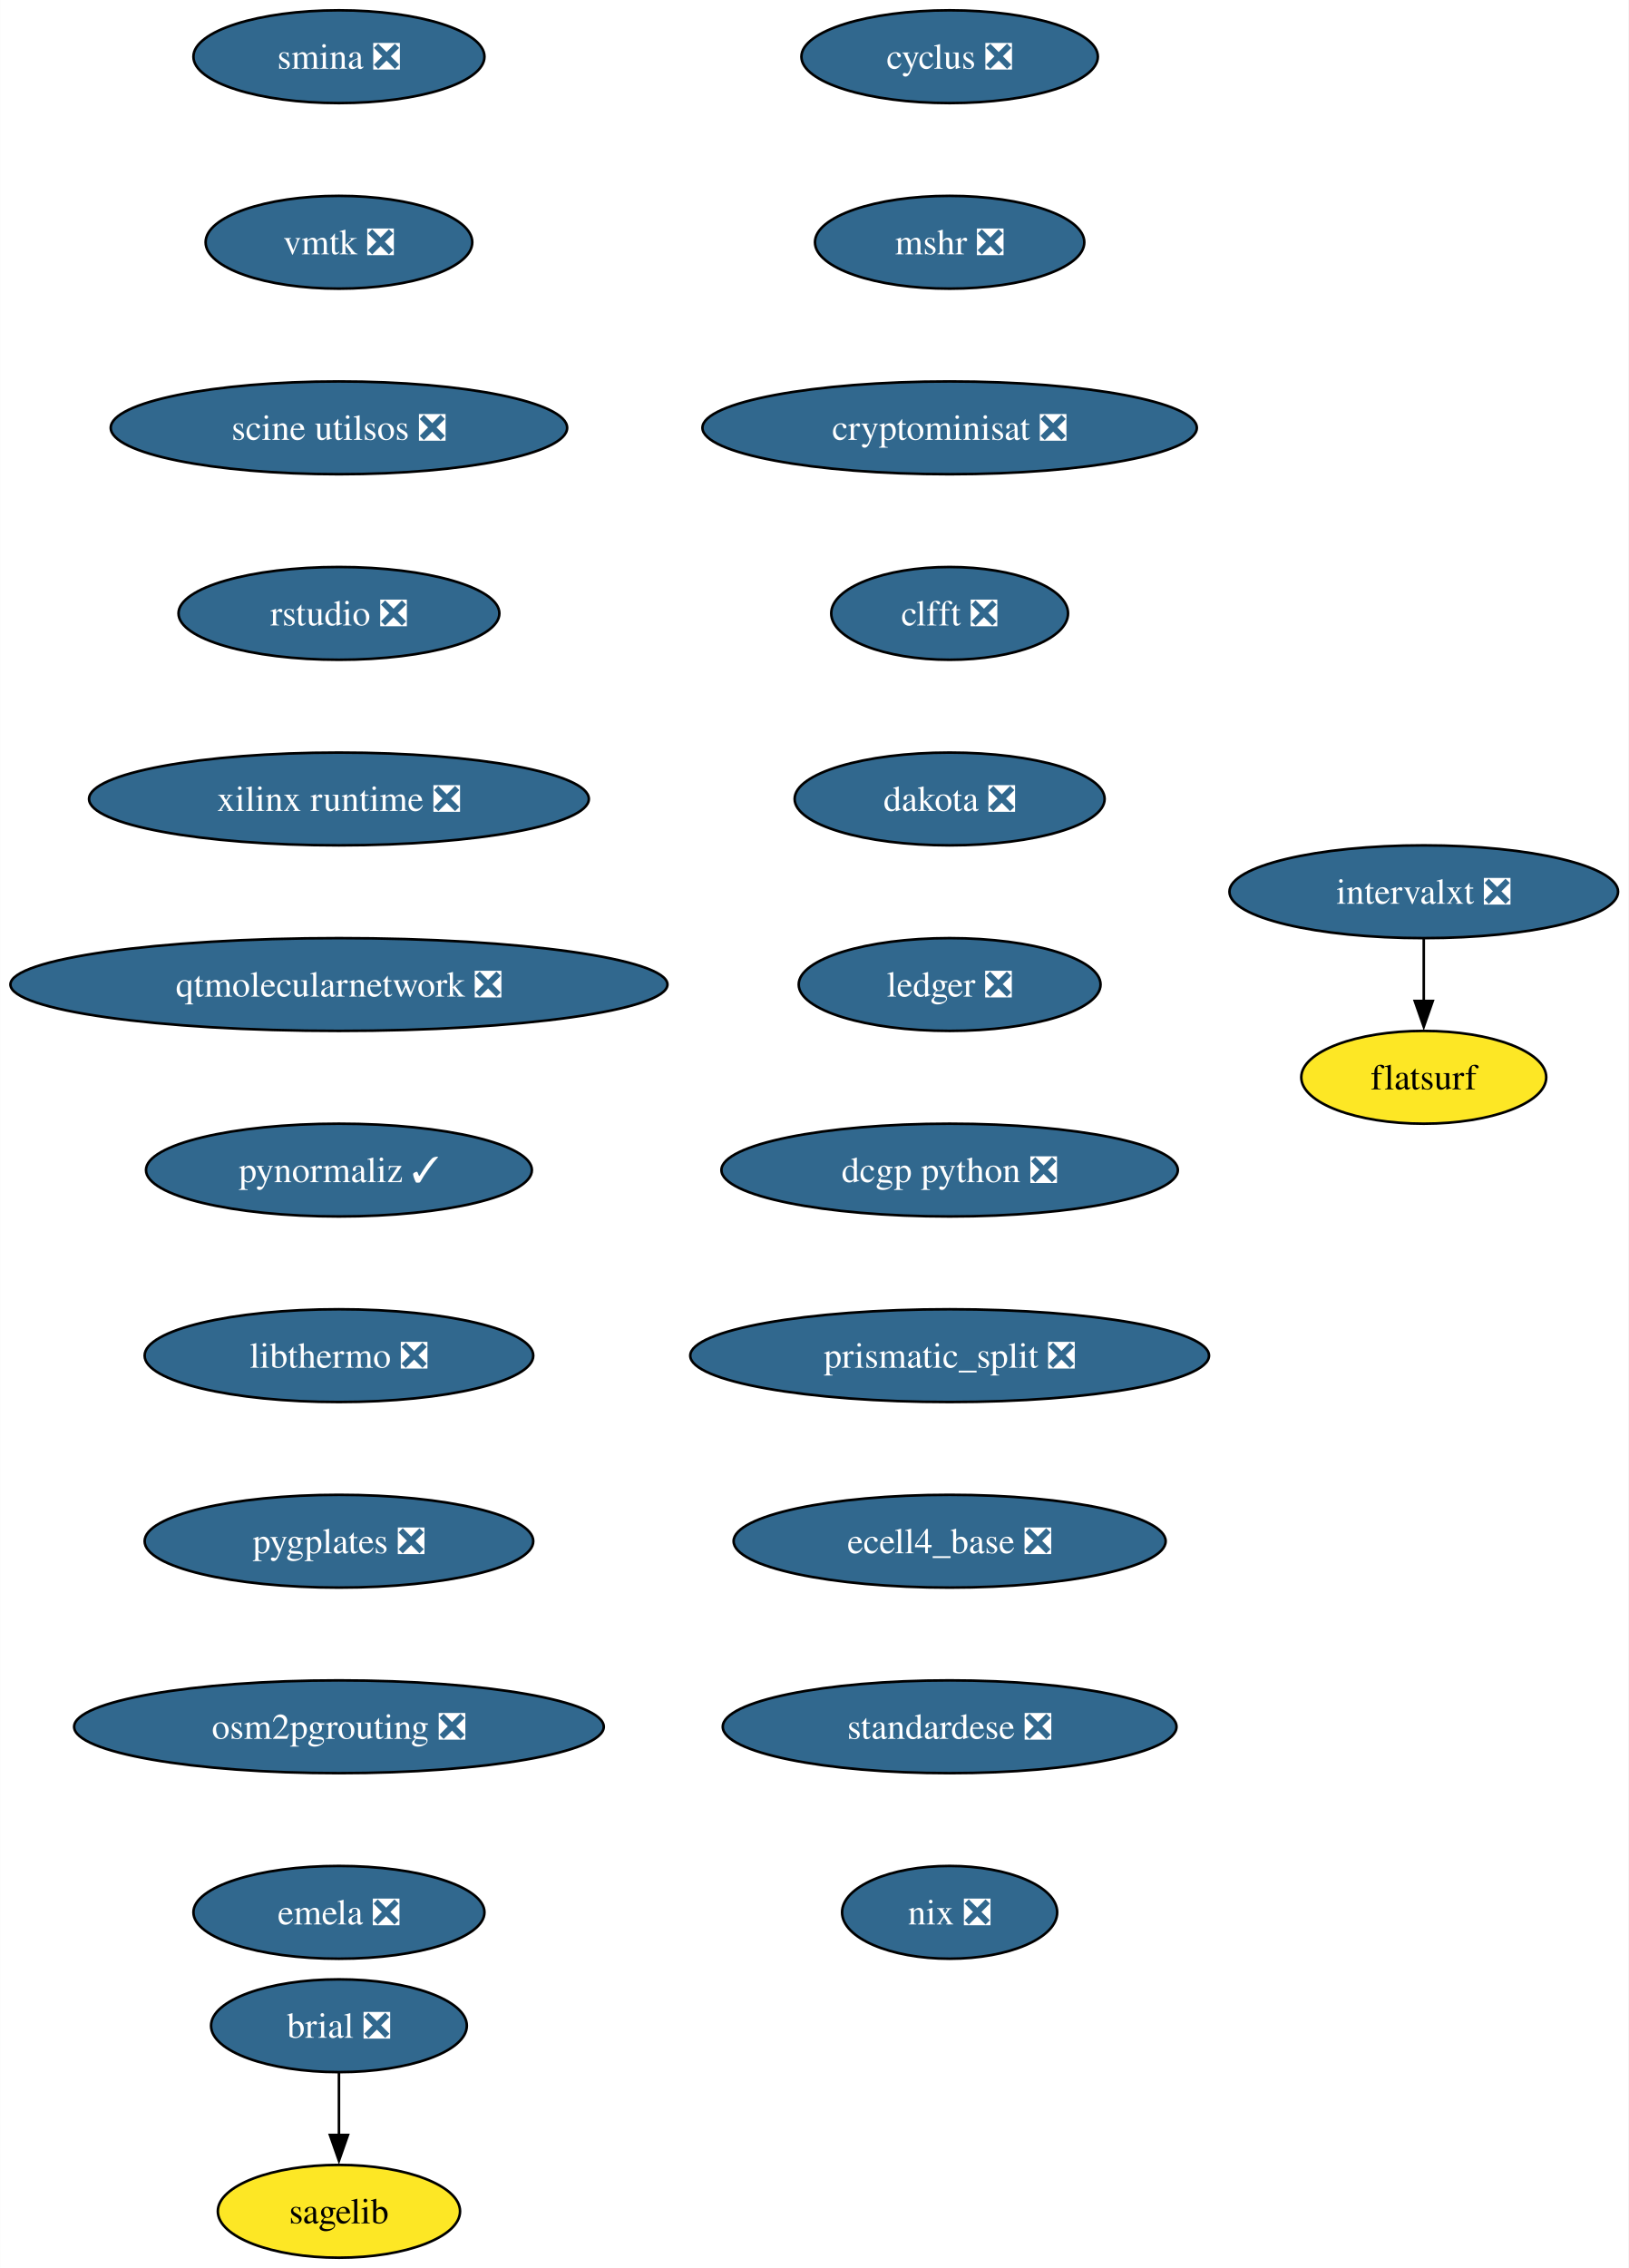
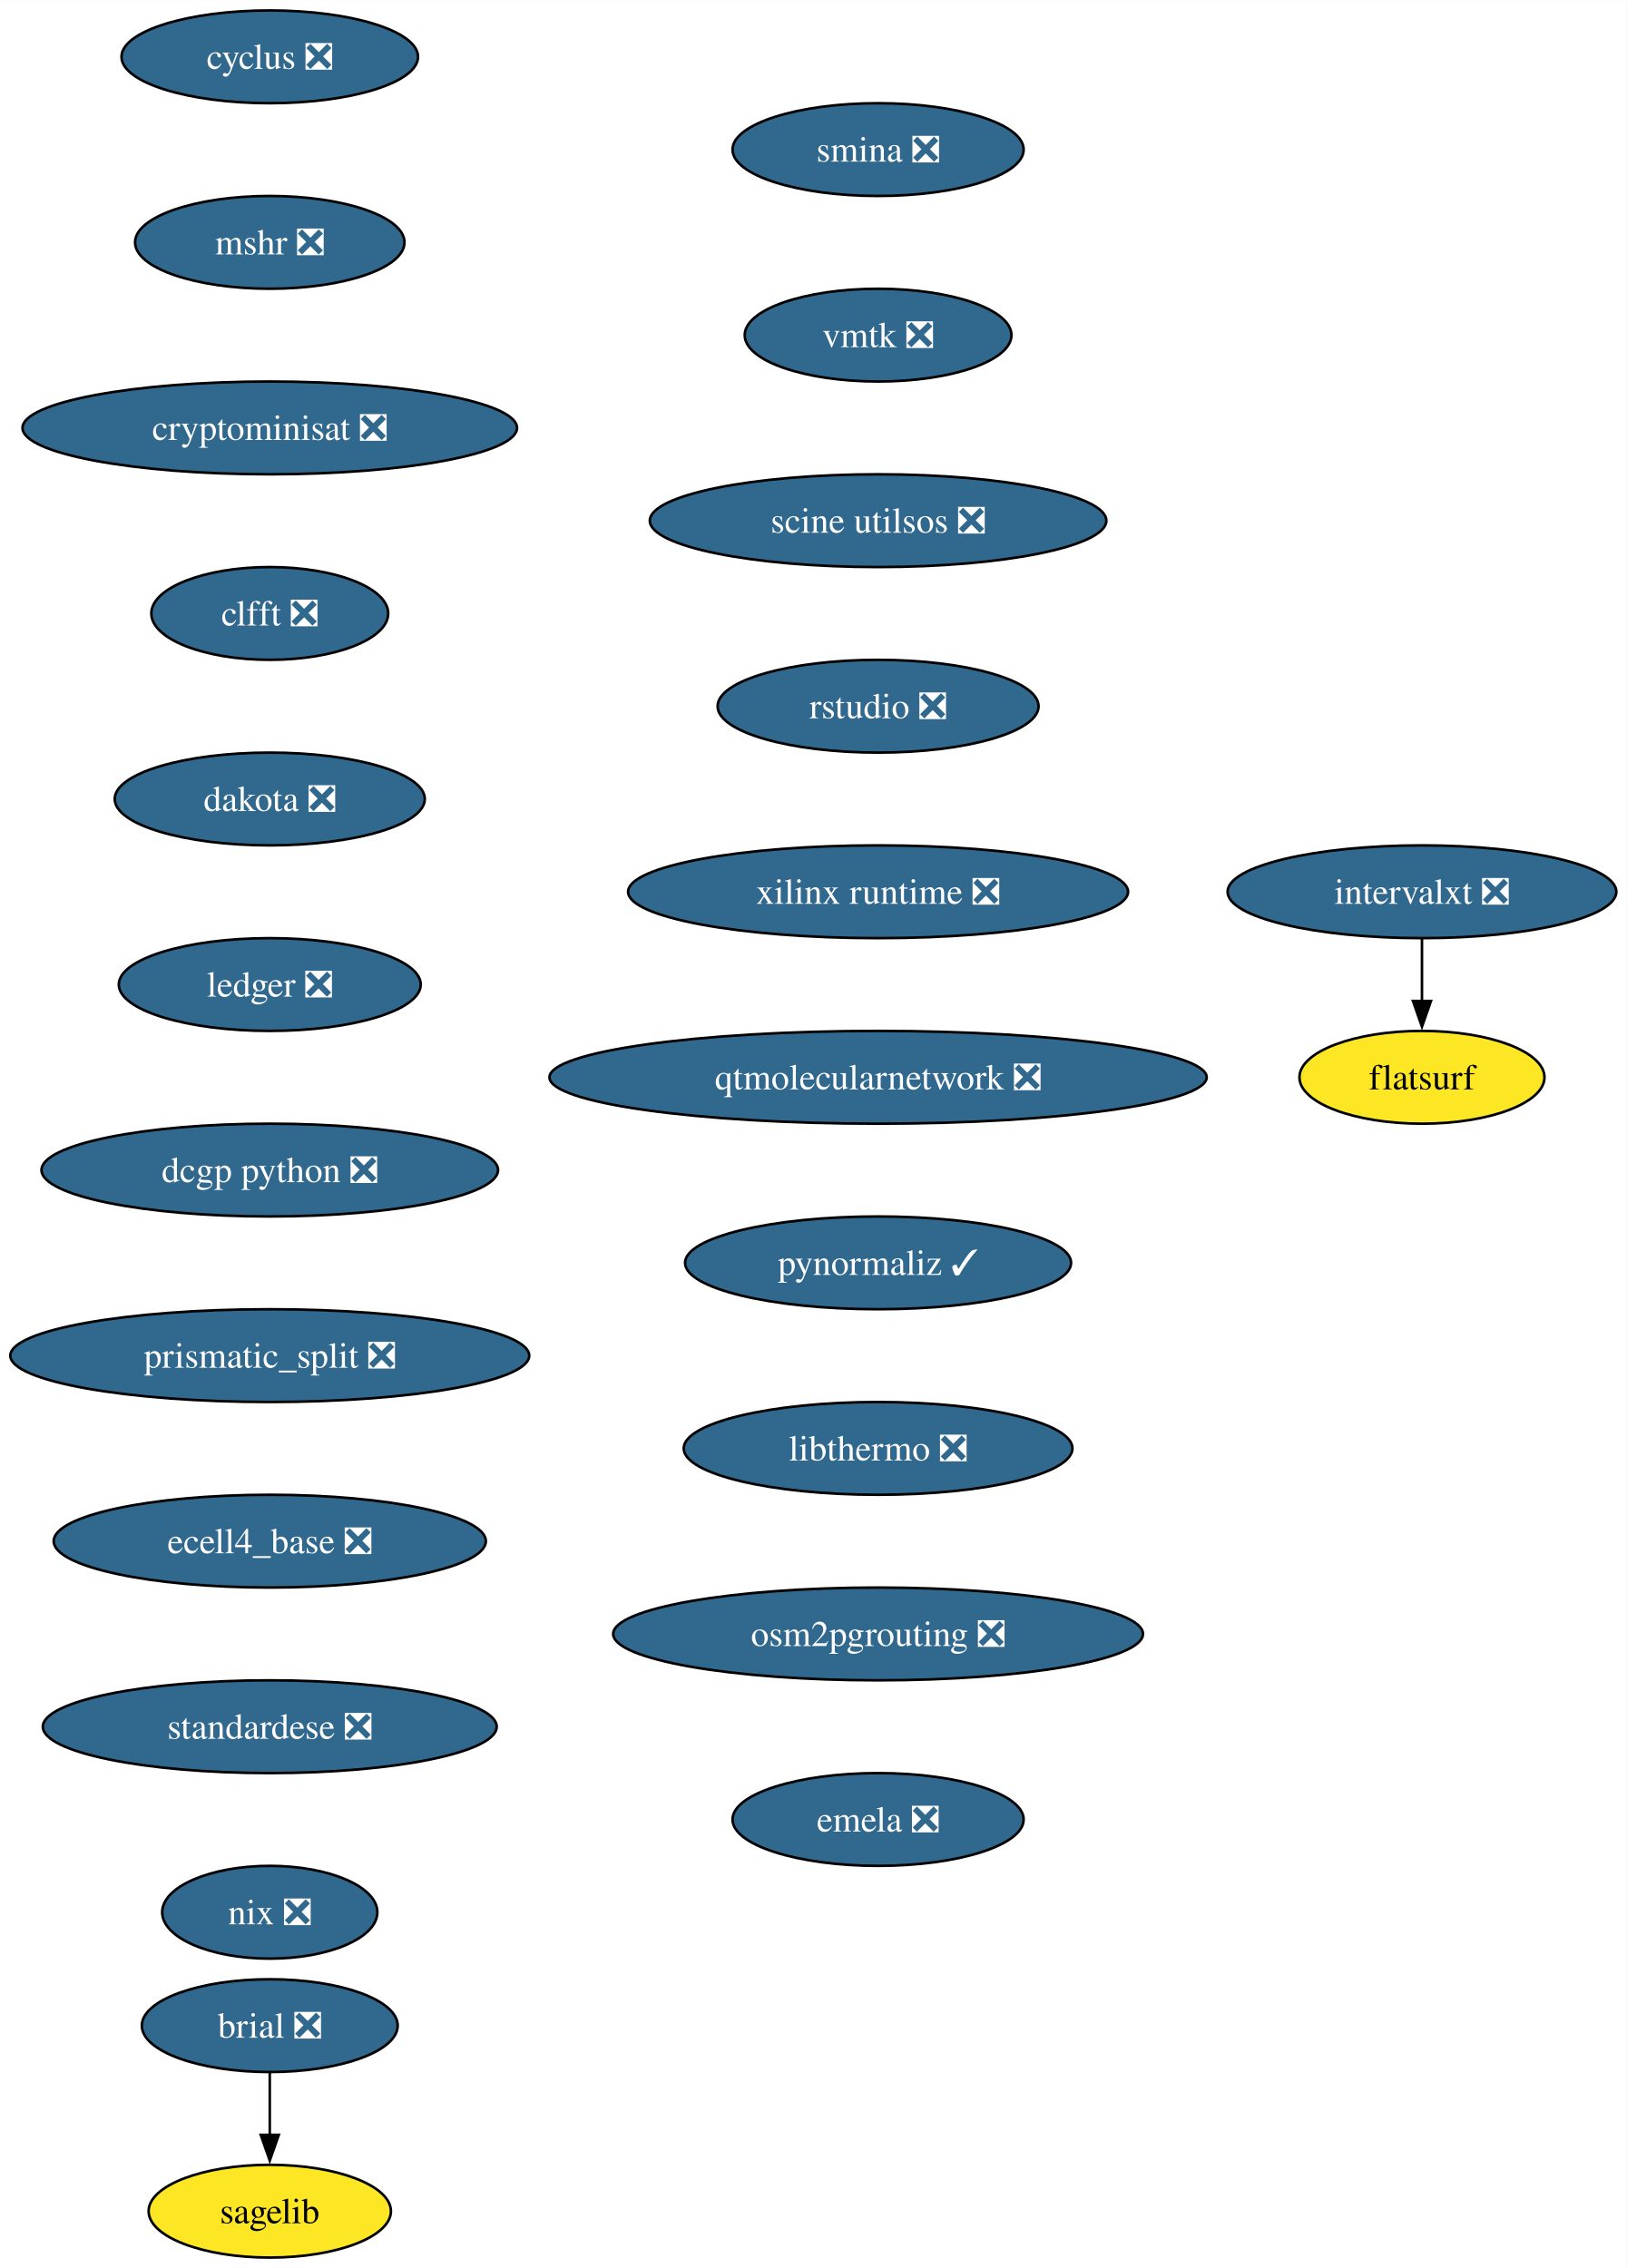
- <svg xmlns="http://www.w3.org/2000/svg" xmlns:xlink="http://www.w3.org/1999/xlink" width="632pt" height="880pt" viewBox="0.00 0.00 631.90 880.00">
+ <svg xmlns="http://www.w3.org/2000/svg" xmlns:xlink="http://www.w3.org/1999/xlink" width="631pt" height="880pt" viewBox="0.00 0.00 631.07 880.00">
  <g id="graph0" class="graph" transform="scale(1 1) rotate(0) translate(4 876)">
-     <polygon fill="white" stroke="none" points="-4,4 -4,-876 627.9,-876 627.9,4 -4,4" />
+     <polygon fill="white" stroke="none" points="-4,4 -4,-876 627.07,-876 627.07,4 -4,4" />
    <g id="node1" class="node">
      <g id="a_node1">
        <a xlink:href="https://github.com/conda-forge/brial-feedstock/pull/37" xlink:title="brial ❎">
-           <ellipse fill="#31688e" stroke="black" cx="127.49" cy="-90" rx="49.63" ry="18" />
-           <text text-anchor="middle" x="127.49" y="-85.33" font-family="Times,serif" font-size="14.00" fill="white">brial ❎</text>
+           <ellipse fill="#31688e" stroke="black" cx="100.66" cy="-90" rx="49.63" ry="18" />
+           <text text-anchor="middle" x="100.66" y="-85.33" font-family="Times,serif" font-size="14.00" fill="white">brial ❎</text>
        </a>
      </g>
    </g>
    <g id="node2" class="node">
      <g id="a_node2">
        <a xlink:href="https://github.com/conda-forge/sagelib-feedstock" xlink:title="sagelib">
-           <ellipse fill="#fde725" stroke="black" cx="127.49" cy="-18" rx="47" ry="18" />
-           <text text-anchor="middle" x="127.49" y="-13.32" font-family="Times,serif" font-size="14.00">sagelib</text>
+           <ellipse fill="#fde725" stroke="black" cx="100.66" cy="-18" rx="47" ry="18" />
+           <text text-anchor="middle" x="100.66" y="-13.32" font-family="Times,serif" font-size="14.00">sagelib</text>
        </a>
      </g>
    </g>
    <g id="edge1" class="edge">
-       <path fill="none" stroke="black" d="M127.49,-71.7C127.49,-64.41 127.49,-55.73 127.49,-47.54" />
-       <polygon fill="black" stroke="black" points="130.99,-47.62 127.49,-37.62 123.99,-47.62 130.99,-47.62" />
+       <path fill="none" stroke="black" d="M100.66,-71.7C100.66,-64.41 100.66,-55.73 100.66,-47.54" />
+       <polygon fill="black" stroke="black" points="104.16,-47.62 100.66,-37.62 97.16,-47.62 104.16,-47.62" />
    </g>
    <g id="node3" class="node">
      <g id="a_node3">
        <a xlink:href="https://github.com/conda-forge/cyclus-feedstock/pull/94" xlink:title="cyclus ❎">
-           <ellipse fill="#31688e" stroke="black" cx="364.49" cy="-854" rx="57.52" ry="18" />
-           <text text-anchor="middle" x="364.49" y="-849.33" font-family="Times,serif" font-size="14.00" fill="white">cyclus ❎</text>
+           <ellipse fill="#31688e" stroke="black" cx="100.66" cy="-854" rx="57.52" ry="18" />
+           <text text-anchor="middle" x="100.66" y="-849.33" font-family="Times,serif" font-size="14.00" fill="white">cyclus ❎</text>
        </a>
      </g>
    </g>
    <g id="node4" class="node">
      <g id="a_node4">
        <a xlink:href="https://github.com/conda-forge/mshr-feedstock/pull/38" xlink:title="mshr ❎">
-           <ellipse fill="#31688e" stroke="black" cx="364.49" cy="-782" rx="52.26" ry="18" />
-           <text text-anchor="middle" x="364.49" y="-777.33" font-family="Times,serif" font-size="14.00" fill="white">mshr ❎</text>
+           <ellipse fill="#31688e" stroke="black" cx="100.66" cy="-782" rx="52.26" ry="18" />
+           <text text-anchor="middle" x="100.66" y="-777.33" font-family="Times,serif" font-size="14.00" fill="white">mshr ❎</text>
        </a>
      </g>
    </g>
    <g id="node5" class="node">
      <g id="a_node5">
        <a xlink:href="https://github.com/conda-forge/cryptominisat-feedstock/pull/59" xlink:title="cryptominisat ❎">
-           <ellipse fill="#31688e" stroke="black" cx="364.49" cy="-710" rx="95.93" ry="18" />
-           <text text-anchor="middle" x="364.49" y="-705.33" font-family="Times,serif" font-size="14.00" fill="white">cryptominisat ❎</text>
+           <ellipse fill="#31688e" stroke="black" cx="100.66" cy="-710" rx="95.93" ry="18" />
+           <text text-anchor="middle" x="100.66" y="-705.33" font-family="Times,serif" font-size="14.00" fill="white">cryptominisat ❎</text>
        </a>
      </g>
    </g>
    <g id="node6" class="node">
      <g id="a_node6">
        <a xlink:href="https://github.com/conda-forge/clfft-feedstock/pull/19" xlink:title="clfft ❎">
-           <ellipse fill="#31688e" stroke="black" cx="364.49" cy="-638" rx="45.95" ry="18" />
-           <text text-anchor="middle" x="364.49" y="-633.33" font-family="Times,serif" font-size="14.00" fill="white">clfft ❎</text>
+           <ellipse fill="#31688e" stroke="black" cx="100.66" cy="-638" rx="45.95" ry="18" />
+           <text text-anchor="middle" x="100.66" y="-633.33" font-family="Times,serif" font-size="14.00" fill="white">clfft ❎</text>
        </a>
      </g>
    </g>
    <g id="node7" class="node">
      <g id="a_node7">
        <a xlink:href="https://github.com/conda-forge/dakota-feedstock/pull/50" xlink:title="dakota ❎">
-           <ellipse fill="#31688e" stroke="black" cx="364.49" cy="-566" rx="60.15" ry="18" />
-           <text text-anchor="middle" x="364.49" y="-561.33" font-family="Times,serif" font-size="14.00" fill="white">dakota ❎</text>
+           <ellipse fill="#31688e" stroke="black" cx="100.66" cy="-566" rx="60.15" ry="18" />
+           <text text-anchor="middle" x="100.66" y="-561.33" font-family="Times,serif" font-size="14.00" fill="white">dakota ❎</text>
        </a>
      </g>
    </g>
    <g id="node8" class="node">
      <g id="a_node8">
        <a xlink:href="https://github.com/conda-forge/ledger-feedstock/pull/39" xlink:title="ledger ❎">
-           <ellipse fill="#31688e" stroke="black" cx="364.49" cy="-494" rx="58.57" ry="18" />
-           <text text-anchor="middle" x="364.49" y="-489.32" font-family="Times,serif" font-size="14.00" fill="white">ledger ❎</text>
+           <ellipse fill="#31688e" stroke="black" cx="100.66" cy="-494" rx="58.57" ry="18" />
+           <text text-anchor="middle" x="100.66" y="-489.32" font-family="Times,serif" font-size="14.00" fill="white">ledger ❎</text>
        </a>
      </g>
    </g>
    <g id="node9" class="node">
      <g id="a_node9">
        <a xlink:href="https://github.com/conda-forge/dcgp-python-feedstock/pull/27" xlink:title="dcgp python ❎">
-           <ellipse fill="#31688e" stroke="black" cx="364.49" cy="-422" rx="88.56" ry="18" />
-           <text text-anchor="middle" x="364.49" y="-417.32" font-family="Times,serif" font-size="14.00" fill="white">dcgp python ❎</text>
+           <ellipse fill="#31688e" stroke="black" cx="100.66" cy="-422" rx="88.56" ry="18" />
+           <text text-anchor="middle" x="100.66" y="-417.32" font-family="Times,serif" font-size="14.00" fill="white">dcgp python ❎</text>
        </a>
      </g>
    </g>
    <g id="node10" class="node">
      <g id="a_node10">
        <a xlink:href="https://github.com/conda-forge/prismatic_split-feedstock/pull/55" xlink:title="prismatic_split ❎">
-           <ellipse fill="#31688e" stroke="black" cx="364.49" cy="-350" rx="100.66" ry="18" />
-           <text text-anchor="middle" x="364.49" y="-345.32" font-family="Times,serif" font-size="14.00" fill="white">prismatic_split ❎</text>
+           <ellipse fill="#31688e" stroke="black" cx="100.66" cy="-350" rx="100.66" ry="18" />
+           <text text-anchor="middle" x="100.66" y="-345.32" font-family="Times,serif" font-size="14.00" fill="white">prismatic_split ❎</text>
        </a>
      </g>
    </g>
    <g id="node11" class="node">
      <g id="a_node11">
        <a xlink:href="https://github.com/conda-forge/ecell4_base-feedstock/pull/30" xlink:title="ecell4_base ❎">
-           <ellipse fill="#31688e" stroke="black" cx="364.49" cy="-278" rx="83.83" ry="18" />
-           <text text-anchor="middle" x="364.49" y="-273.32" font-family="Times,serif" font-size="14.00" fill="white">ecell4_base ❎</text>
+           <ellipse fill="#31688e" stroke="black" cx="100.66" cy="-278" rx="83.83" ry="18" />
+           <text text-anchor="middle" x="100.66" y="-273.32" font-family="Times,serif" font-size="14.00" fill="white">ecell4_base ❎</text>
        </a>
      </g>
    </g>
    <g id="node12" class="node">
      <g id="a_node12">
        <a xlink:href="https://github.com/conda-forge/standardese-feedstock/pull/12" xlink:title="standardese ❎">
-           <ellipse fill="#31688e" stroke="black" cx="364.49" cy="-206" rx="88.04" ry="18" />
-           <text text-anchor="middle" x="364.49" y="-201.33" font-family="Times,serif" font-size="14.00" fill="white">standardese ❎</text>
+           <ellipse fill="#31688e" stroke="black" cx="100.66" cy="-206" rx="88.04" ry="18" />
+           <text text-anchor="middle" x="100.66" y="-201.33" font-family="Times,serif" font-size="14.00" fill="white">standardese ❎</text>
        </a>
      </g>
    </g>
    <g id="node13" class="node">
      <g id="a_node13">
        <a xlink:href="https://github.com/conda-forge/nix-feedstock/pull/26" xlink:title="nix ❎">
-           <ellipse fill="#31688e" stroke="black" cx="364.49" cy="-134" rx="41.74" ry="18" />
-           <text text-anchor="middle" x="364.49" y="-129.32" font-family="Times,serif" font-size="14.00" fill="white">nix ❎</text>
+           <ellipse fill="#31688e" stroke="black" cx="100.66" cy="-134" rx="41.74" ry="18" />
+           <text text-anchor="middle" x="100.66" y="-129.32" font-family="Times,serif" font-size="14.00" fill="white">nix ❎</text>
        </a>
      </g>
    </g>
    <g id="node14" class="node">
      <g id="a_node14">
        <a xlink:href="https://github.com/conda-forge/smina-feedstock/pull/4" xlink:title="smina ❎">
-           <ellipse fill="#31688e" stroke="black" cx="127.49" cy="-854" rx="56.47" ry="18" />
-           <text text-anchor="middle" x="127.49" y="-849.33" font-family="Times,serif" font-size="14.00" fill="white">smina ❎</text>
+           <ellipse fill="#31688e" stroke="black" cx="336.66" cy="-818" rx="56.47" ry="18" />
+           <text text-anchor="middle" x="336.66" y="-813.33" font-family="Times,serif" font-size="14.00" fill="white">smina ❎</text>
        </a>
      </g>
    </g>
    <g id="node15" class="node">
      <g id="a_node15">
        <a xlink:href="https://github.com/conda-forge/vmtk-feedstock/pull/27" xlink:title="vmtk ❎">
-           <ellipse fill="#31688e" stroke="black" cx="127.49" cy="-782" rx="51.74" ry="18" />
-           <text text-anchor="middle" x="127.49" y="-777.33" font-family="Times,serif" font-size="14.00" fill="white">vmtk ❎</text>
+           <ellipse fill="#31688e" stroke="black" cx="336.66" cy="-746" rx="51.74" ry="18" />
+           <text text-anchor="middle" x="336.66" y="-741.33" font-family="Times,serif" font-size="14.00" fill="white">vmtk ❎</text>
        </a>
      </g>
    </g>
    <g id="node18" class="node">
      <g id="a_node18">
        <a xlink:href="https://github.com/conda-forge/scine-utilsos-feedstock/pull/16" xlink:title="scine utilsos ❎">
-           <ellipse fill="#31688e" stroke="black" cx="127.49" cy="-710" rx="88.56" ry="18" />
-           <text text-anchor="middle" x="127.49" y="-705.33" font-family="Times,serif" font-size="14.00" fill="white">scine utilsos ❎</text>
+           <ellipse fill="#31688e" stroke="black" cx="336.66" cy="-674" rx="88.56" ry="18" />
+           <text text-anchor="middle" x="336.66" y="-669.33" font-family="Times,serif" font-size="14.00" fill="white">scine utilsos ❎</text>
        </a>
      </g>
    </g>
    <g id="node16" class="node">
      <g id="a_node16">
        <a xlink:href="https://github.com/conda-forge/intervalxt-feedstock/pull/23" xlink:title="intervalxt ❎">
-           <ellipse fill="#31688e" stroke="black" cx="548.49" cy="-530" rx="75.41" ry="18" />
-           <text text-anchor="middle" x="548.49" y="-525.33" font-family="Times,serif" font-size="14.00" fill="white">intervalxt ❎</text>
+           <ellipse fill="#31688e" stroke="black" cx="547.66" cy="-530" rx="75.41" ry="18" />
+           <text text-anchor="middle" x="547.66" y="-525.33" font-family="Times,serif" font-size="14.00" fill="white">intervalxt ❎</text>
        </a>
      </g>
    </g>
    <g id="node17" class="node">
      <g id="a_node17">
        <a xlink:href="https://github.com/conda-forge/flatsurf-feedstock" xlink:title="flatsurf">
-           <ellipse fill="#fde725" stroke="black" cx="548.49" cy="-458" rx="47.53" ry="18" />
-           <text text-anchor="middle" x="548.49" y="-453.32" font-family="Times,serif" font-size="14.00">flatsurf</text>
+           <ellipse fill="#fde725" stroke="black" cx="547.66" cy="-458" rx="47.53" ry="18" />
+           <text text-anchor="middle" x="547.66" y="-453.32" font-family="Times,serif" font-size="14.00">flatsurf</text>
        </a>
      </g>
    </g>
    <g id="edge13" class="edge">
-       <path fill="none" stroke="black" d="M548.49,-511.7C548.49,-504.41 548.49,-495.73 548.49,-487.54" />
-       <polygon fill="black" stroke="black" points="551.99,-487.62 548.49,-477.62 544.99,-487.62 551.99,-487.62" />
+       <path fill="none" stroke="black" d="M547.66,-511.7C547.66,-504.41 547.66,-495.73 547.66,-487.54" />
+       <polygon fill="black" stroke="black" points="551.16,-487.62 547.66,-477.62 544.16,-487.62 551.16,-487.62" />
    </g>
    <g id="node19" class="node">
      <g id="a_node19">
        <a xlink:href="https://github.com/conda-forge/rstudio-feedstock/pull/37" xlink:title="rstudio ❎">
-           <ellipse fill="#31688e" stroke="black" cx="127.49" cy="-638" rx="62.26" ry="18" />
-           <text text-anchor="middle" x="127.49" y="-633.33" font-family="Times,serif" font-size="14.00" fill="white">rstudio ❎</text>
+           <ellipse fill="#31688e" stroke="black" cx="336.66" cy="-602" rx="62.26" ry="18" />
+           <text text-anchor="middle" x="336.66" y="-597.33" font-family="Times,serif" font-size="14.00" fill="white">rstudio ❎</text>
        </a>
      </g>
    </g>
    <g id="node20" class="node">
      <g id="a_node20">
        <a xlink:href="https://github.com/conda-forge/xilinx-runtime-feedstock/pull/35" xlink:title="xilinx runtime ❎">
-           <ellipse fill="#31688e" stroke="black" cx="127.49" cy="-566" rx="96.98" ry="18" />
-           <text text-anchor="middle" x="127.49" y="-561.33" font-family="Times,serif" font-size="14.00" fill="white">xilinx runtime ❎</text>
+           <ellipse fill="#31688e" stroke="black" cx="336.66" cy="-530" rx="96.98" ry="18" />
+           <text text-anchor="middle" x="336.66" y="-525.33" font-family="Times,serif" font-size="14.00" fill="white">xilinx runtime ❎</text>
        </a>
      </g>
    </g>
    <g id="node21" class="node">
      <g id="a_node21">
        <a xlink:href="https://github.com/conda-forge/qtmolecularnetwork-feedstock/pull/24" xlink:title="qtmolecularnetwork ❎">
-           <ellipse fill="#31688e" stroke="black" cx="127.49" cy="-494" rx="127.49" ry="18" />
-           <text text-anchor="middle" x="127.49" y="-489.32" font-family="Times,serif" font-size="14.00" fill="white">qtmolecularnetwork ❎</text>
+           <ellipse fill="#31688e" stroke="black" cx="336.66" cy="-458" rx="127.49" ry="18" />
+           <text text-anchor="middle" x="336.66" y="-453.32" font-family="Times,serif" font-size="14.00" fill="white">qtmolecularnetwork ❎</text>
        </a>
      </g>
    </g>
    <g id="node22" class="node">
      <g id="a_node22">
        <a xlink:href="https://github.com/conda-forge/pynormaliz-feedstock/pull/15" xlink:title="pynormaliz ✓">
-           <ellipse fill="#31688e" stroke="black" cx="127.49" cy="-422" rx="74.88" ry="18" />
-           <text text-anchor="middle" x="127.49" y="-417.32" font-family="Times,serif" font-size="14.00" fill="white">pynormaliz ✓</text>
+           <ellipse fill="#31688e" stroke="black" cx="336.66" cy="-386" rx="74.88" ry="18" />
+           <text text-anchor="middle" x="336.66" y="-381.32" font-family="Times,serif" font-size="14.00" fill="white">pynormaliz ✓</text>
        </a>
      </g>
    </g>
    <g id="node23" class="node">
      <g id="a_node23">
        <a xlink:href="https://github.com/conda-forge/libthermo-feedstock/pull/17" xlink:title="libthermo ❎">
-           <ellipse fill="#31688e" stroke="black" cx="127.49" cy="-350" rx="75.41" ry="18" />
-           <text text-anchor="middle" x="127.49" y="-345.32" font-family="Times,serif" font-size="14.00" fill="white">libthermo ❎</text>
+           <ellipse fill="#31688e" stroke="black" cx="336.66" cy="-314" rx="75.41" ry="18" />
+           <text text-anchor="middle" x="336.66" y="-309.32" font-family="Times,serif" font-size="14.00" fill="white">libthermo ❎</text>
        </a>
      </g>
    </g>
    <g id="node24" class="node">
      <g id="a_node24">
-         <a xlink:href="https://github.com/conda-forge/pygplates-feedstock/pull/26" xlink:title="pygplates ❎">
-           <ellipse fill="#31688e" stroke="black" cx="127.49" cy="-278" rx="75.41" ry="18" />
-           <text text-anchor="middle" x="127.49" y="-273.32" font-family="Times,serif" font-size="14.00" fill="white">pygplates ❎</text>
+         <a xlink:href="https://github.com/conda-forge/osm2pgrouting-feedstock/pull/5" xlink:title="osm2pgrouting ❎">
+           <ellipse fill="#31688e" stroke="black" cx="336.66" cy="-242" rx="102.77" ry="18" />
+           <text text-anchor="middle" x="336.66" y="-237.32" font-family="Times,serif" font-size="14.00" fill="white">osm2pgrouting ❎</text>
        </a>
      </g>
    </g>
    <g id="node25" class="node">
      <g id="a_node25">
-         <a xlink:href="https://github.com/conda-forge/osm2pgrouting-feedstock/pull/5" xlink:title="osm2pgrouting ❎">
-           <ellipse fill="#31688e" stroke="black" cx="127.49" cy="-206" rx="102.77" ry="18" />
-           <text text-anchor="middle" x="127.49" y="-201.33" font-family="Times,serif" font-size="14.00" fill="white">osm2pgrouting ❎</text>
-         </a>
-       </g>
-     </g>
-     <g id="node26" class="node">
-       <g id="a_node26">
        <a xlink:href="https://github.com/conda-forge/emela-feedstock/pull/2" xlink:title="emela ❎">
-           <ellipse fill="#31688e" stroke="black" cx="127.49" cy="-134" rx="56.47" ry="18" />
-           <text text-anchor="middle" x="127.49" y="-129.32" font-family="Times,serif" font-size="14.00" fill="white">emela ❎</text>
+           <ellipse fill="#31688e" stroke="black" cx="336.66" cy="-170" rx="56.47" ry="18" />
+           <text text-anchor="middle" x="336.66" y="-165.32" font-family="Times,serif" font-size="14.00" fill="white">emela ❎</text>
        </a>
      </g>
    </g>
  </g>
</svg>
